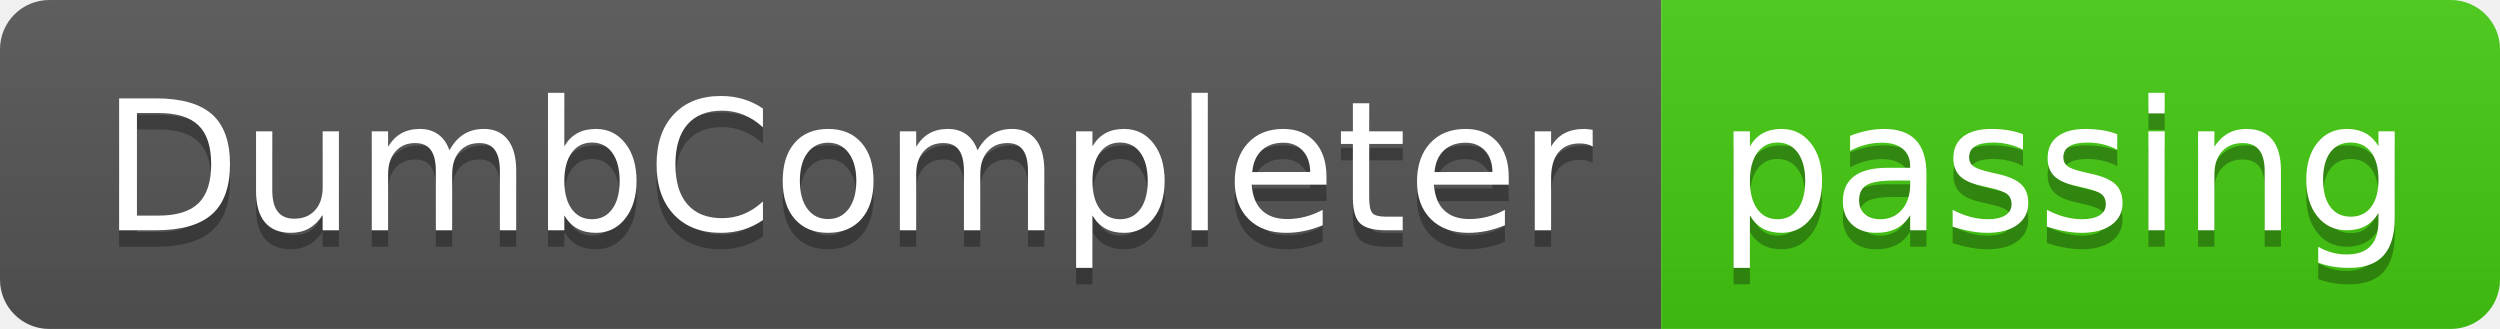
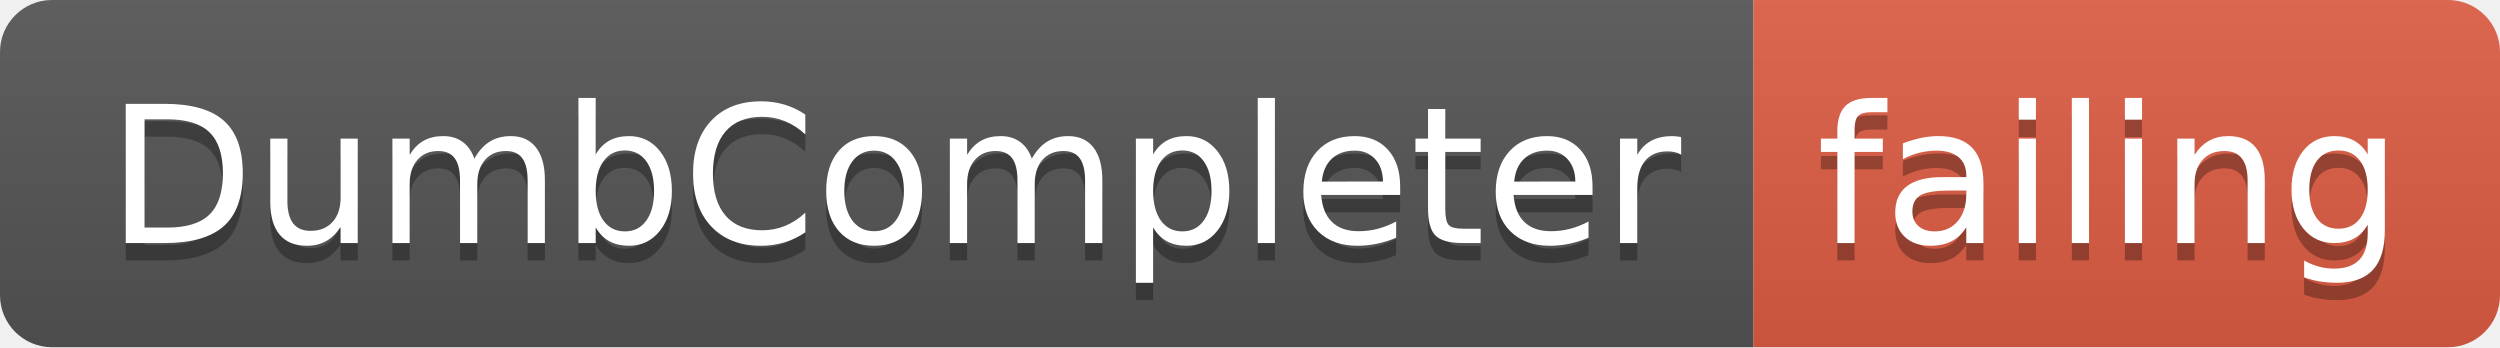
- <svg xmlns="http://www.w3.org/2000/svg" width="152" height="20">
+ <svg xmlns="http://www.w3.org/2000/svg" width="144" height="20">
  <linearGradient id="smooth" x2="0" y2="100%">
    <stop offset="0" stop-color="#bbb" stop-opacity=".1" />
    <stop offset="1" stop-opacity=".1" />
  </linearGradient>
  <clipPath id="round">
-     <rect width="152" height="20" rx="3" fill="#fff" />
+     <rect width="144" height="20" rx="3" fill="#fff" />
  </clipPath>
  <g clip-path="url(#round)">
    <rect width="101" height="20" fill="#555" />
-     <rect x="101" width="51" height="20" fill="#4c1" />
-     <rect width="152" height="20" fill="url(#smooth)" />
+     <rect x="101" width="43" height="20" fill="#e05d44" />
+     <rect width="144" height="20" fill="url(#smooth)" />
  </g>
  <g fill="#fff" text-anchor="middle" font-family="DejaVu Sans,Verdana,Geneva,sans-serif" font-size="110">
    <text x="515" y="150" fill="#010101" fill-opacity=".3" transform="scale(0.1)" textLength="910" lengthAdjust="spacing">DumbCompleter</text>
    <text x="515" y="140" transform="scale(0.1)" textLength="910" lengthAdjust="spacing">DumbCompleter</text>
-     <text x="1255" y="150" fill="#010101" fill-opacity=".3" transform="scale(0.1)" textLength="410" lengthAdjust="spacing">passing</text>
-     <text x="1255" y="140" transform="scale(0.1)" textLength="410" lengthAdjust="spacing">passing</text>
+     <text x="1215" y="150" fill="#010101" fill-opacity=".3" transform="scale(0.1)" textLength="330" lengthAdjust="spacing">failing</text>
+     <text x="1215" y="140" transform="scale(0.1)" textLength="330" lengthAdjust="spacing">failing</text>
  </g>
</svg>
